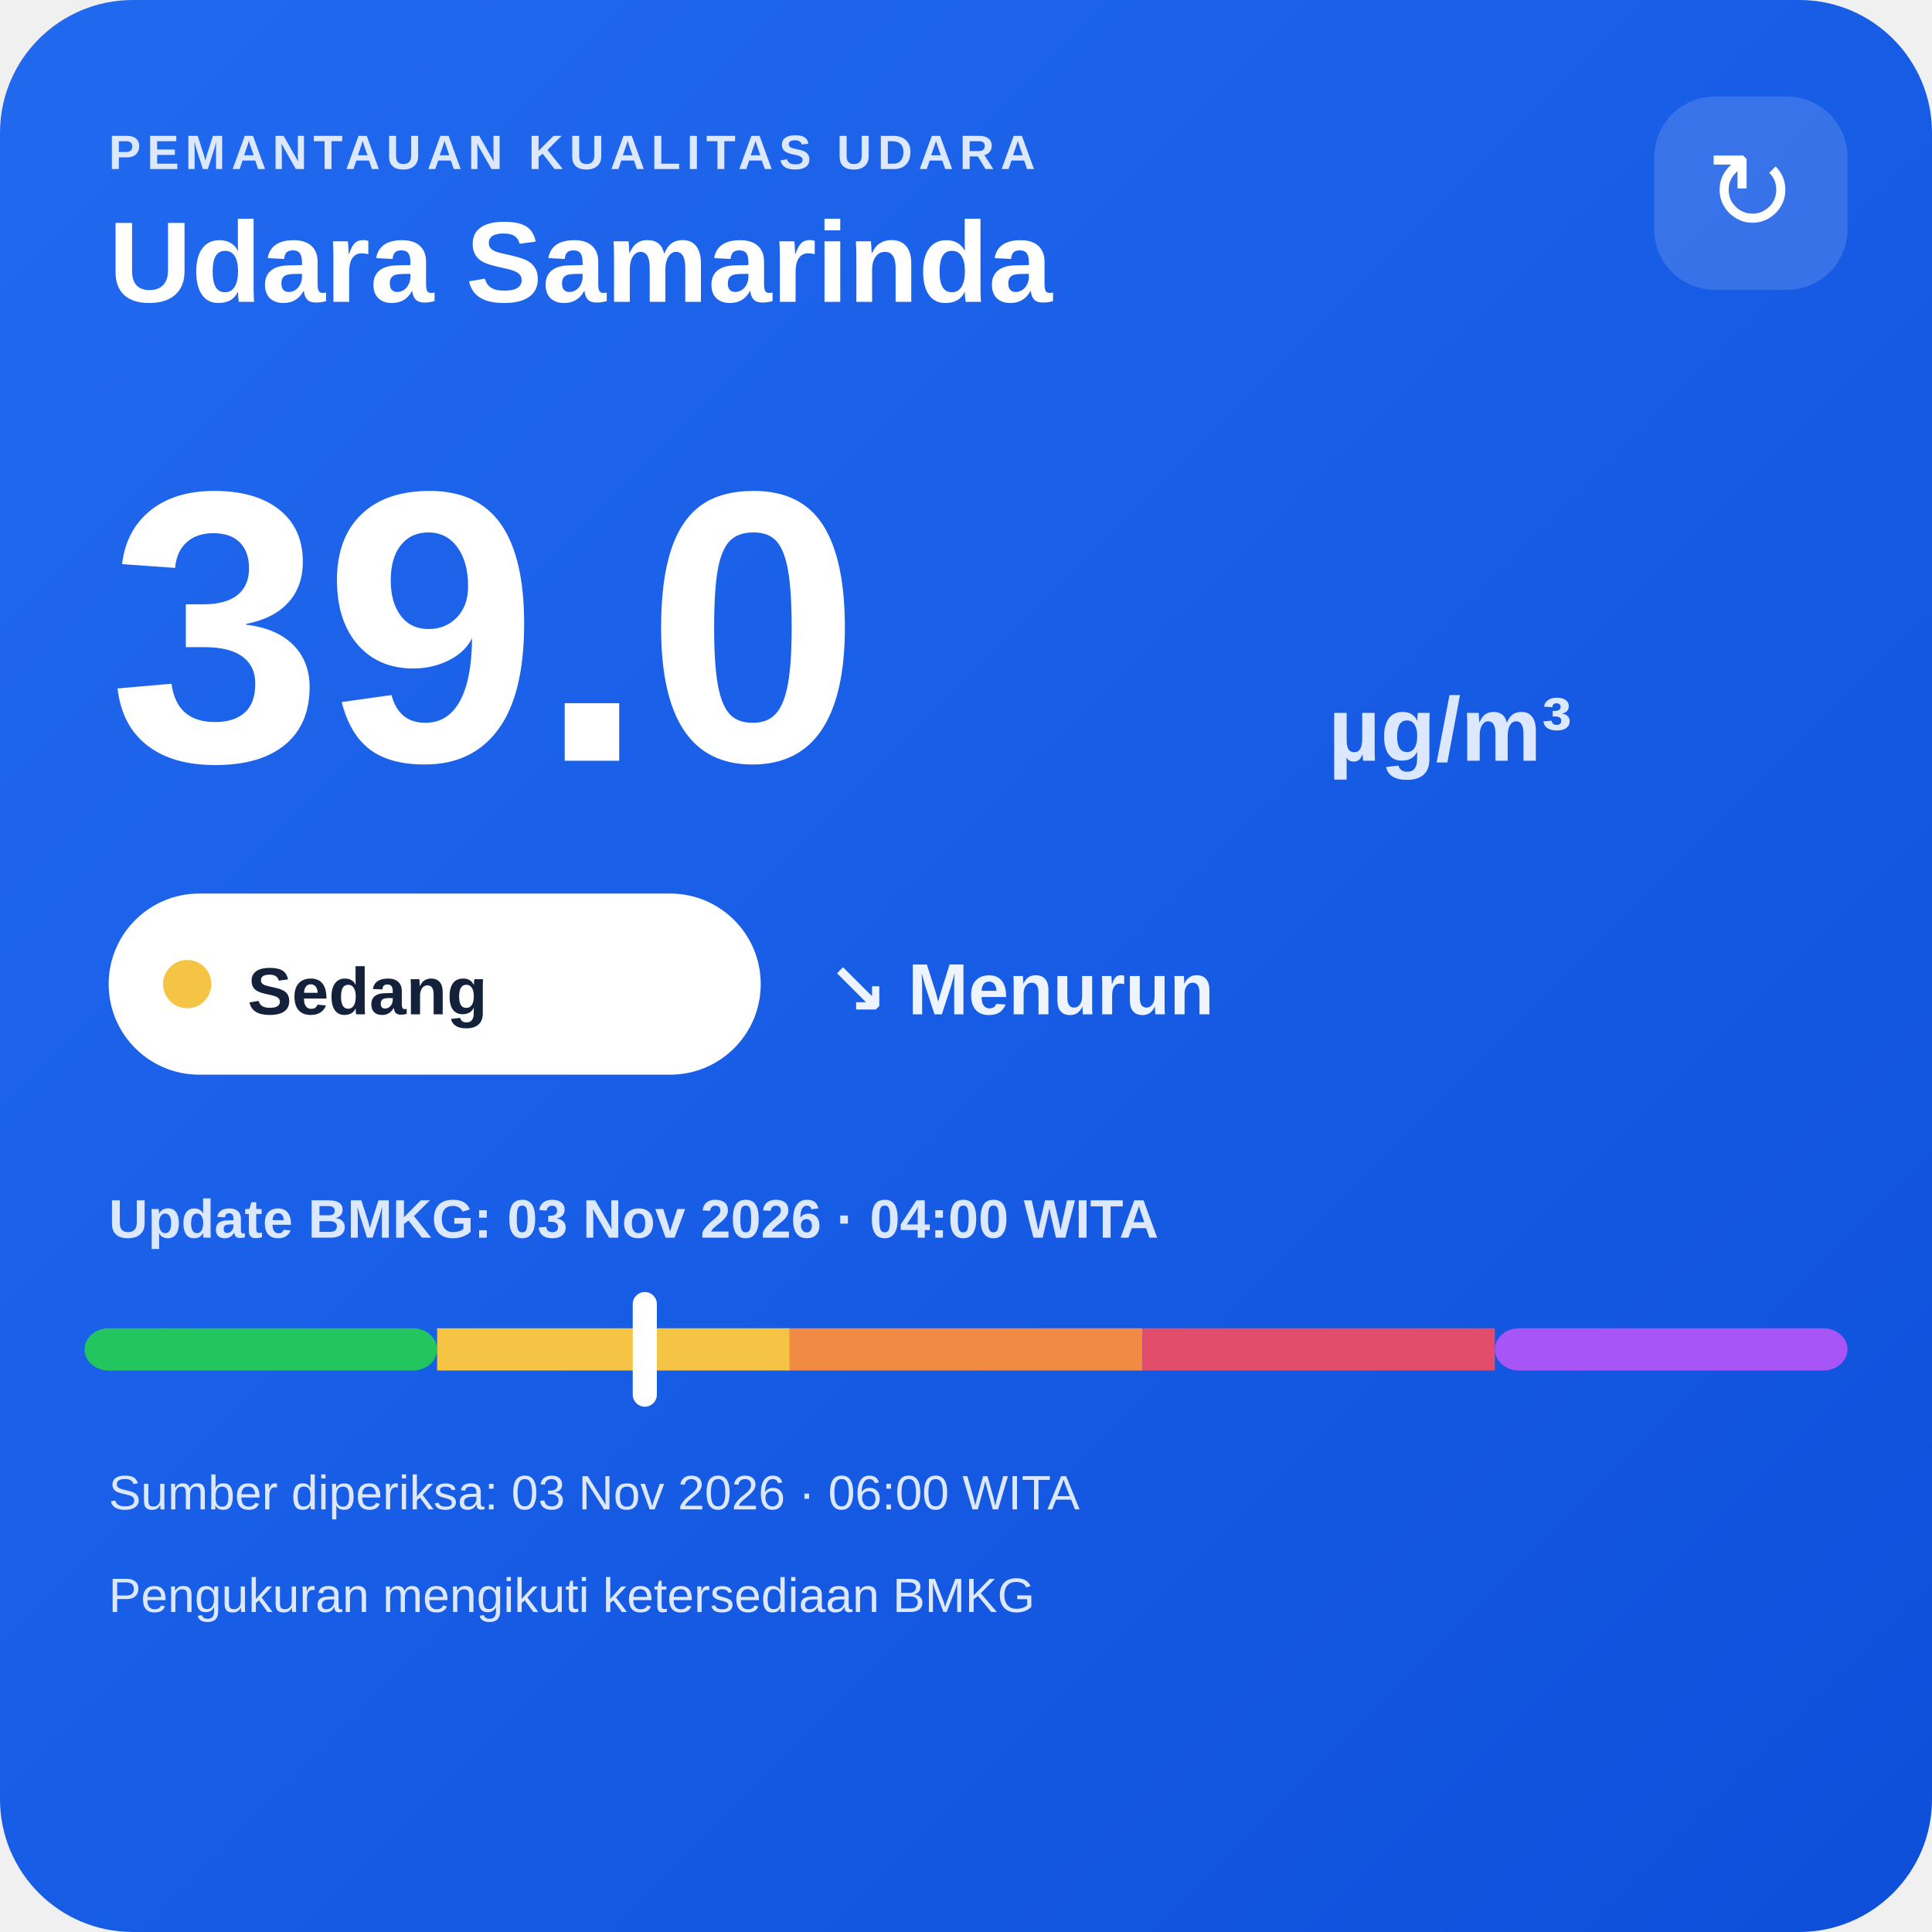
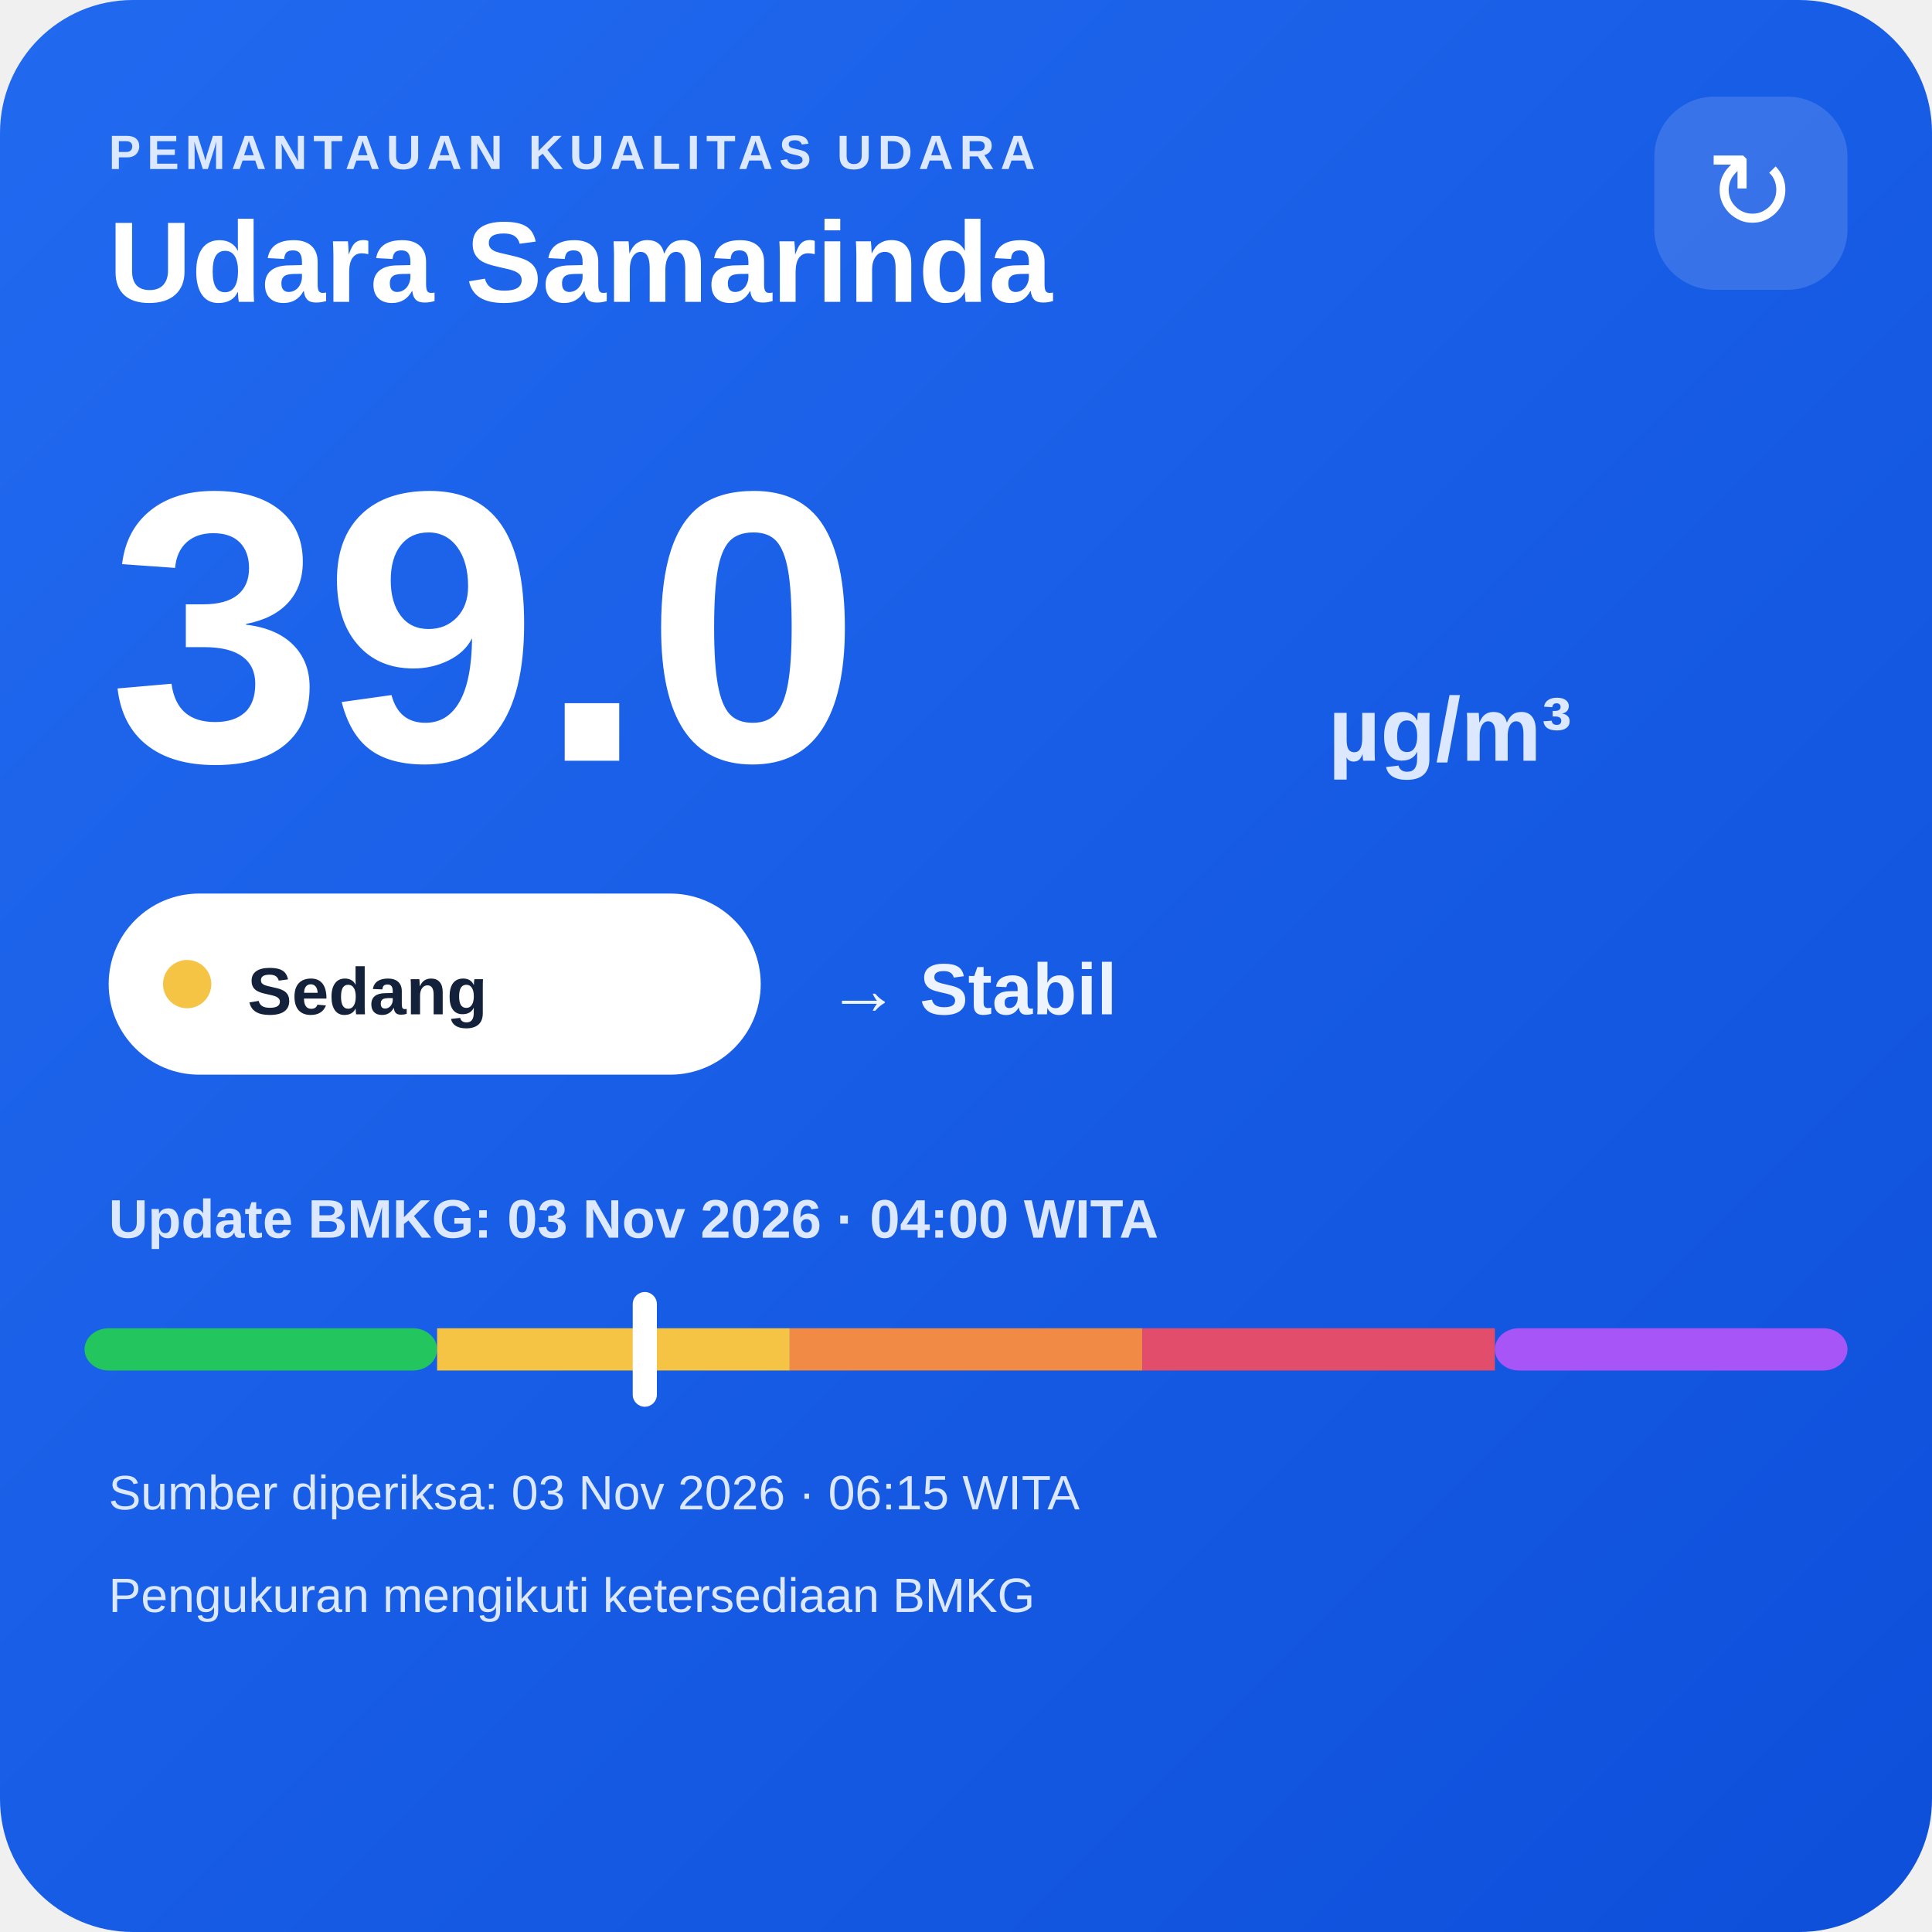
<svg xmlns="http://www.w3.org/2000/svg" width="320" height="320" viewBox="0 0 320 320">
  <defs>
    <linearGradient id="bg" x1="0" y1="0" x2="1" y2="1">
      <stop offset="0" stop-color="#216af0" />
      <stop offset="1" stop-color="#0e4fda" />
    </linearGradient>
  </defs>
  <rect width="320" height="320" rx="22" fill="url(#bg)" />
  <text x="18" y="28" fill="#dce8ff" font-family="Arial,sans-serif" font-size="8" font-weight="700" letter-spacing="1">PEMANTAUAN KUALITAS UDARA</text>
  <text x="18" y="50" fill="#ffffff" font-family="Arial,sans-serif" font-size="19" font-weight="700">Udara Samarinda</text>
  <rect x="274" y="16" width="32" height="32" rx="10" fill="#ffffff" fill-opacity=".14" />
  <text x="290" y="38" text-anchor="middle" fill="#ffffff" font-family="Arial,sans-serif" font-size="18">↻</text>
  <text x="18" y="126" fill="#ffffff" font-family="Arial,sans-serif" font-size="64" font-weight="800">39.0</text>
  <text x="220" y="126" fill="#dce8ff" font-family="Arial,sans-serif" font-size="15" font-weight="700">µg/m³</text>
  <rect x="18" y="148" width="108" height="30" rx="15" fill="#ffffff" />
  <circle cx="31" cy="163" r="4" fill="#f6c445" />
  <text x="41" y="168" fill="#13213a" font-family="Arial,sans-serif" font-size="11" font-weight="700">Sedang</text>
-   <text x="137" y="168" fill="#eef4ff" font-family="Arial,sans-serif" font-size="12" font-weight="700">↘ Menurun</text>
+   <text x="137" y="168" fill="#eef4ff" font-family="Arial,sans-serif" font-size="12" font-weight="700">→ Stabil</text>
  <text x="18" y="205" fill="#dce8ff" font-family="Arial,sans-serif" font-size="9" font-weight="700">Update BMKG: 03 Nov 2026 · 04:00 WITA</text>
  <rect x="14" y="220" width="58.4" height="7" rx="4" fill="#22c55e" />
  <rect x="72.4" y="220" width="58.4" height="7" fill="#f6c445" />
  <rect x="130.8" y="220" width="58.4" height="7" fill="#f08a45" />
  <rect x="189.2" y="220" width="58.4" height="7" fill="#e24d6b" />
  <rect x="247.6" y="220" width="58.4" height="7" rx="4" fill="#a855f7" />
  <rect x="104.8" y="214" width="4" height="19" rx="2" fill="#ffffff" />
-   <text x="18" y="250" fill="#dce8ff" font-family="Arial,sans-serif" font-size="8">Sumber diperiksa: 03 Nov 2026 · 06:00 WITA</text>
+   <text x="18" y="250" fill="#dce8ff" font-family="Arial,sans-serif" font-size="8">Sumber diperiksa: 03 Nov 2026 · 06:15 WITA</text>
  <text x="18" y="267" fill="#dce8ff" font-family="Arial,sans-serif" font-size="8">Pengukuran mengikuti ketersediaan BMKG</text>
</svg>
